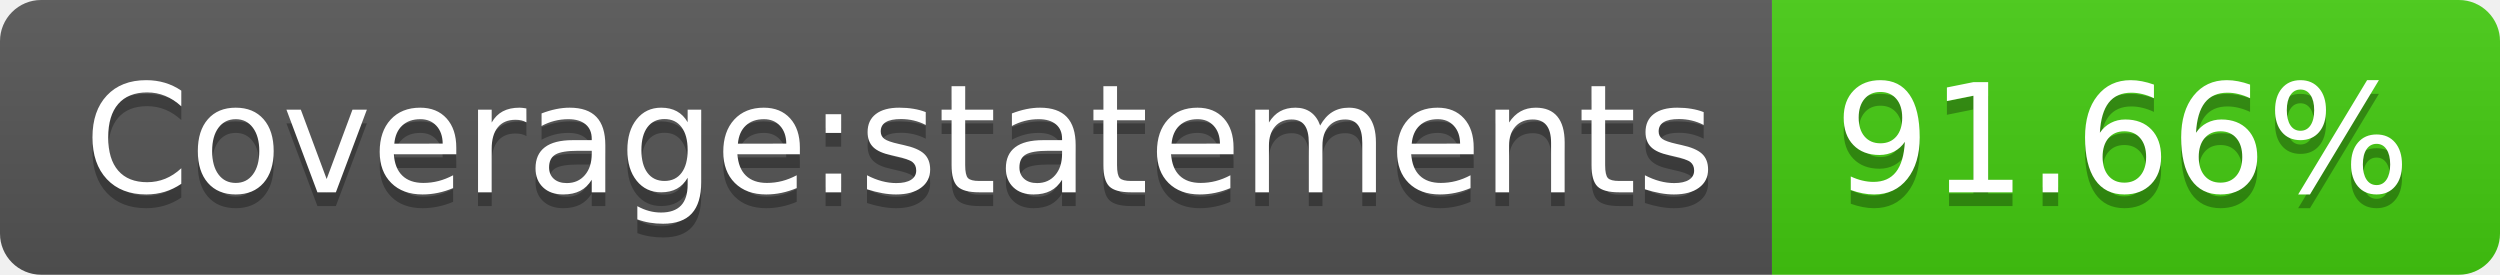
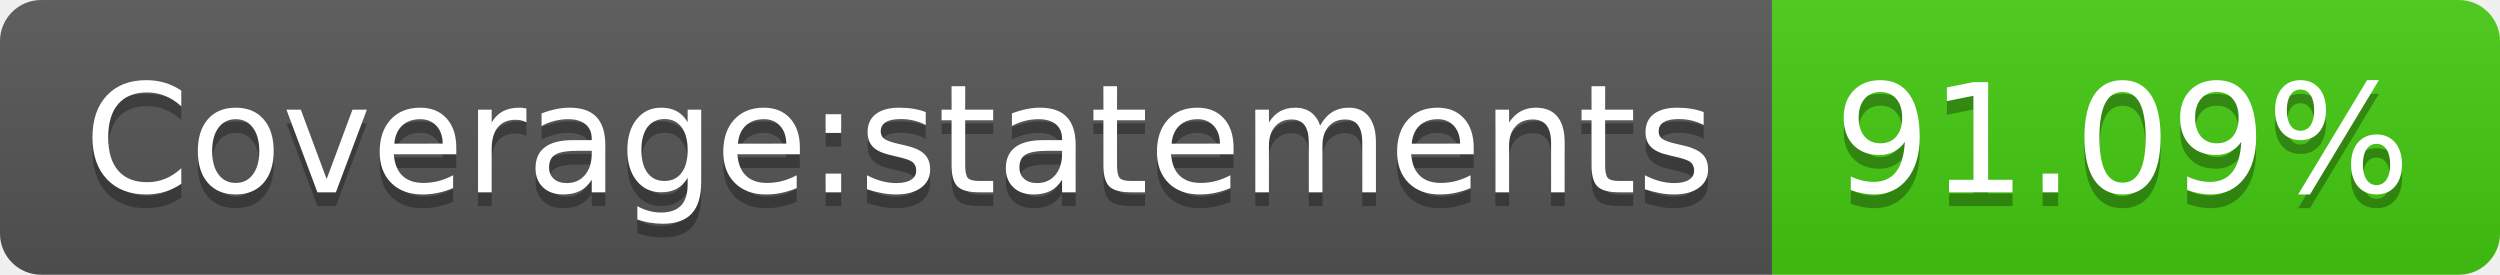
- <svg xmlns="http://www.w3.org/2000/svg" width="182" height="20" role="img" aria-label="Coverage:statements: 91.66%">
+ <svg xmlns="http://www.w3.org/2000/svg" width="182" height="20" role="img" aria-label="Coverage:statements: 91.09%">
  <linearGradient id="s" x2="0" y2="100%">
    <stop offset="0" stop-color="#bbb" stop-opacity=".1" />
    <stop offset="1" stop-opacity=".1" />
  </linearGradient>
  <clipPath id="r">
    <rect width="182" height="20" rx="3" fill="#fff" />
  </clipPath>
  <g clip-path="url(#r)">
    <rect width="129" height="20" fill="#555" />
    <rect x="129" width="53" height="20" fill="#4c1" />
    <rect width="182" height="20" fill="url(#s)" />
  </g>
  <g fill="#fff" text-anchor="middle" font-family="Verdana,Geneva,DejaVu Sans,sans-serif" text-rendering="geometricPrecision" font-size="110">
    <text aria-hidden="true" x="655" y="150" fill="#010101" fill-opacity=".3" transform="scale(.1)" textLength="1190">Coverage:statements</text>
    <text x="655" y="140" transform="scale(.1)" fill="#fff" textLength="1190">Coverage:statements</text>
-     <text aria-hidden="true" x="1545" y="150" fill="#010101" fill-opacity=".3" transform="scale(.1)" textLength="430">91.66%</text>
-     <text x="1545" y="140" transform="scale(.1)" fill="#fff" textLength="430">91.66%</text>
+     <text aria-hidden="true" x="1545" y="150" fill="#010101" fill-opacity=".3" transform="scale(.1)" textLength="430">91.09%</text>
+     <text x="1545" y="140" transform="scale(.1)" fill="#fff" textLength="430">91.09%</text>
  </g>
</svg>
